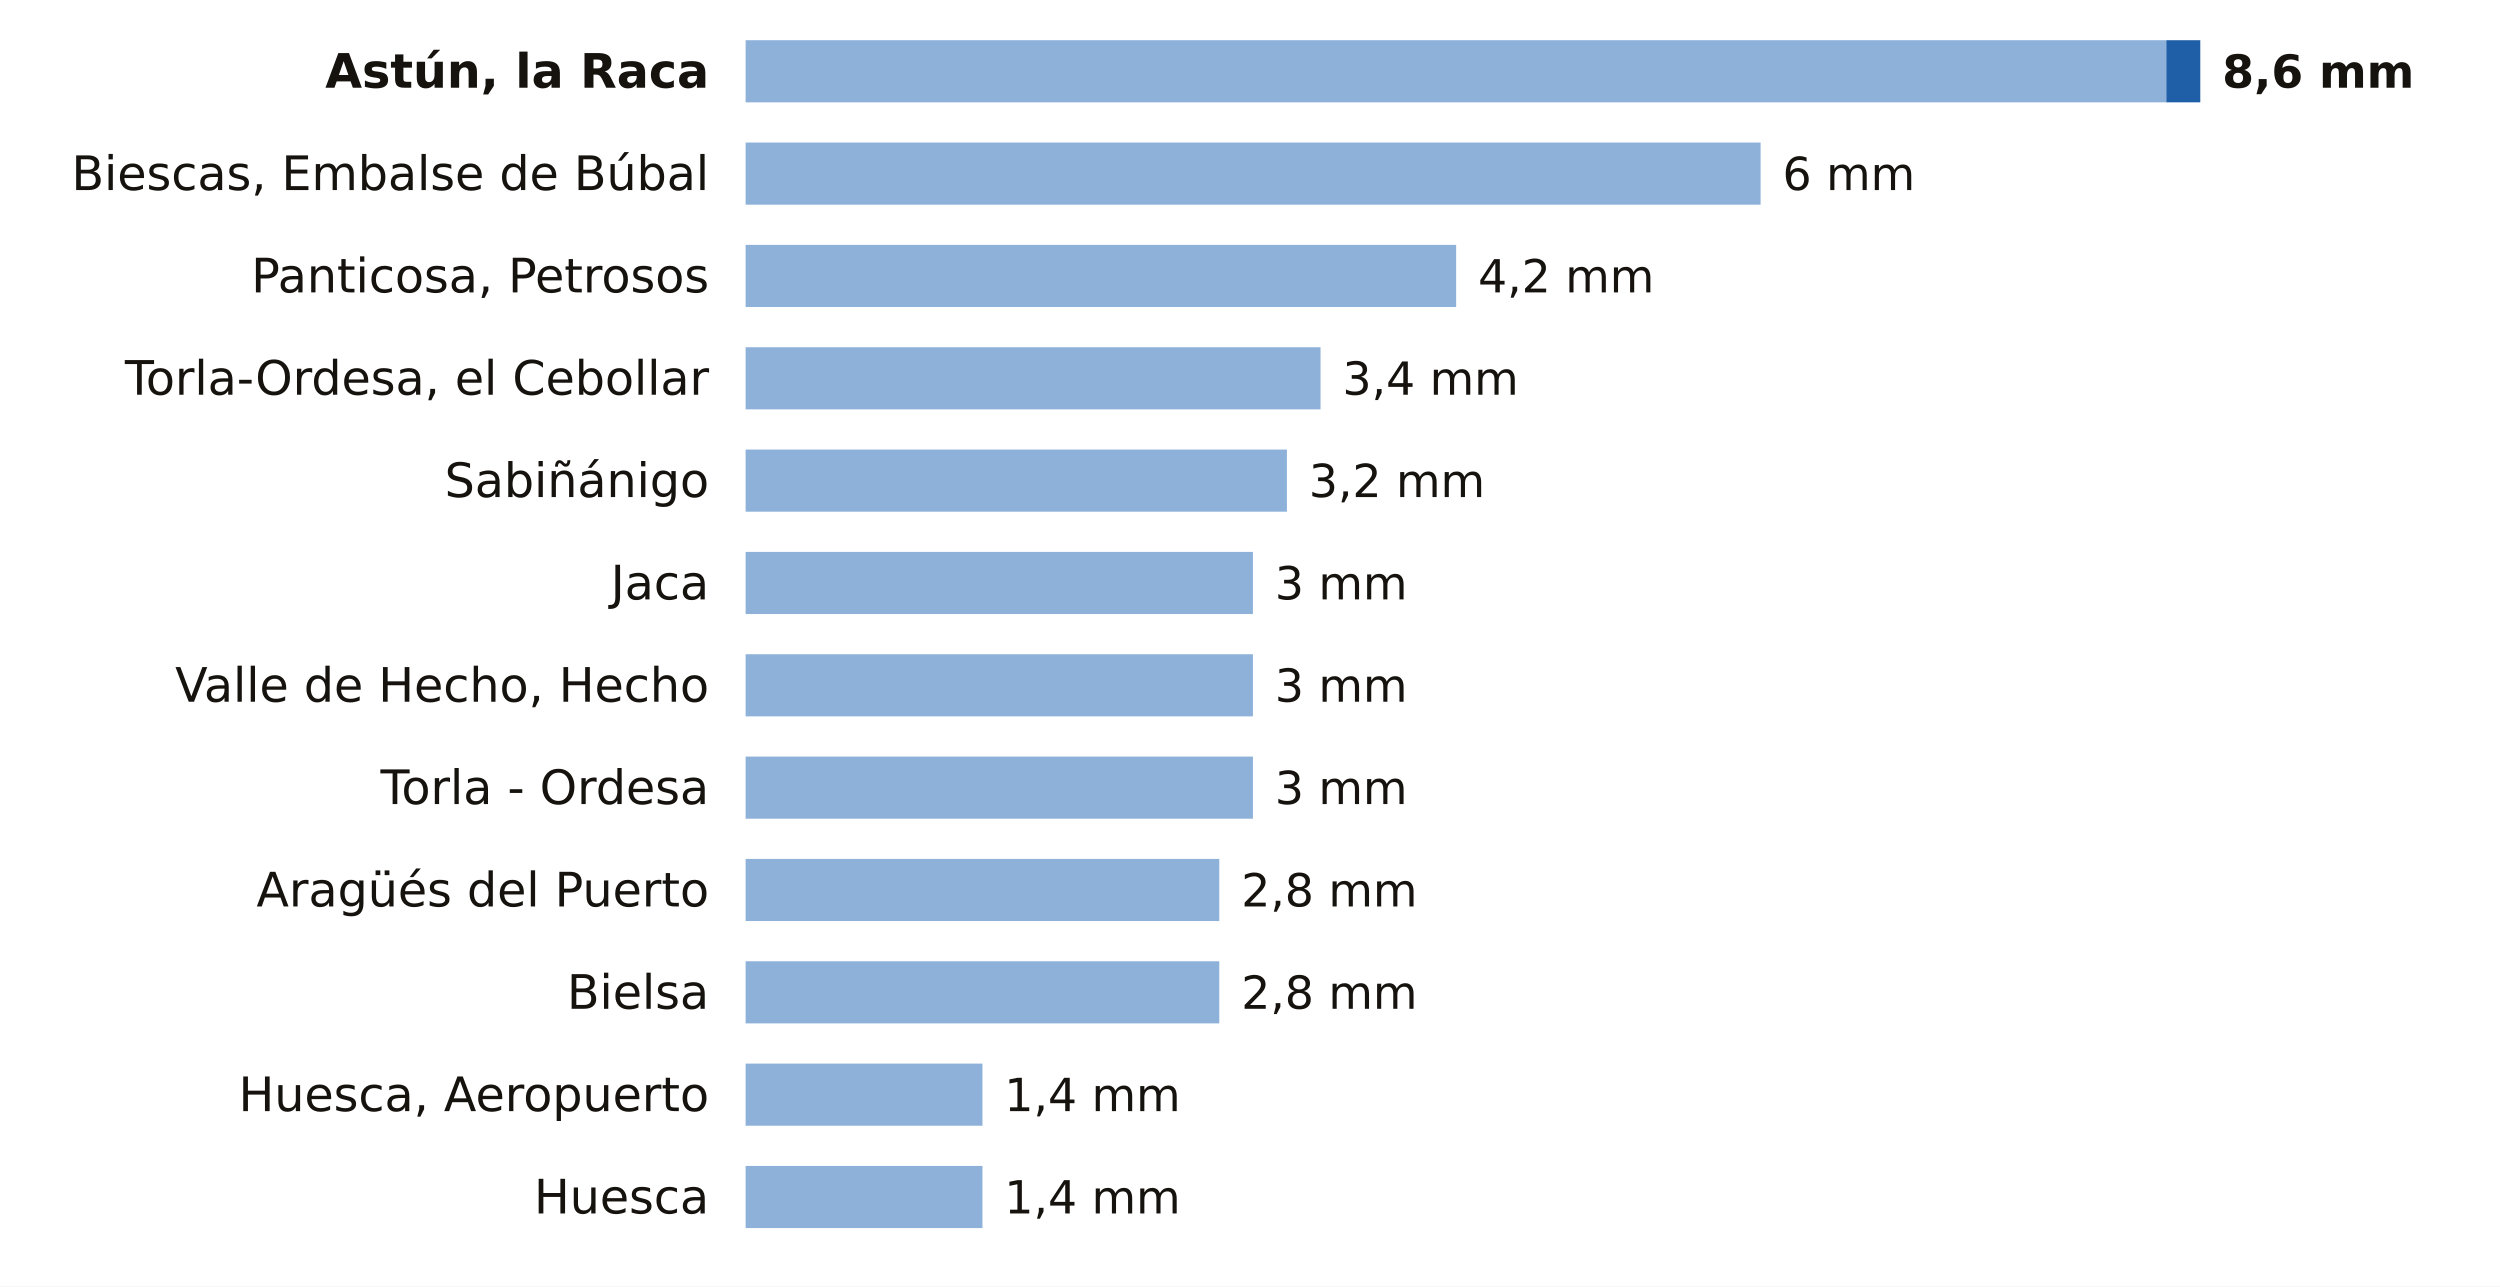
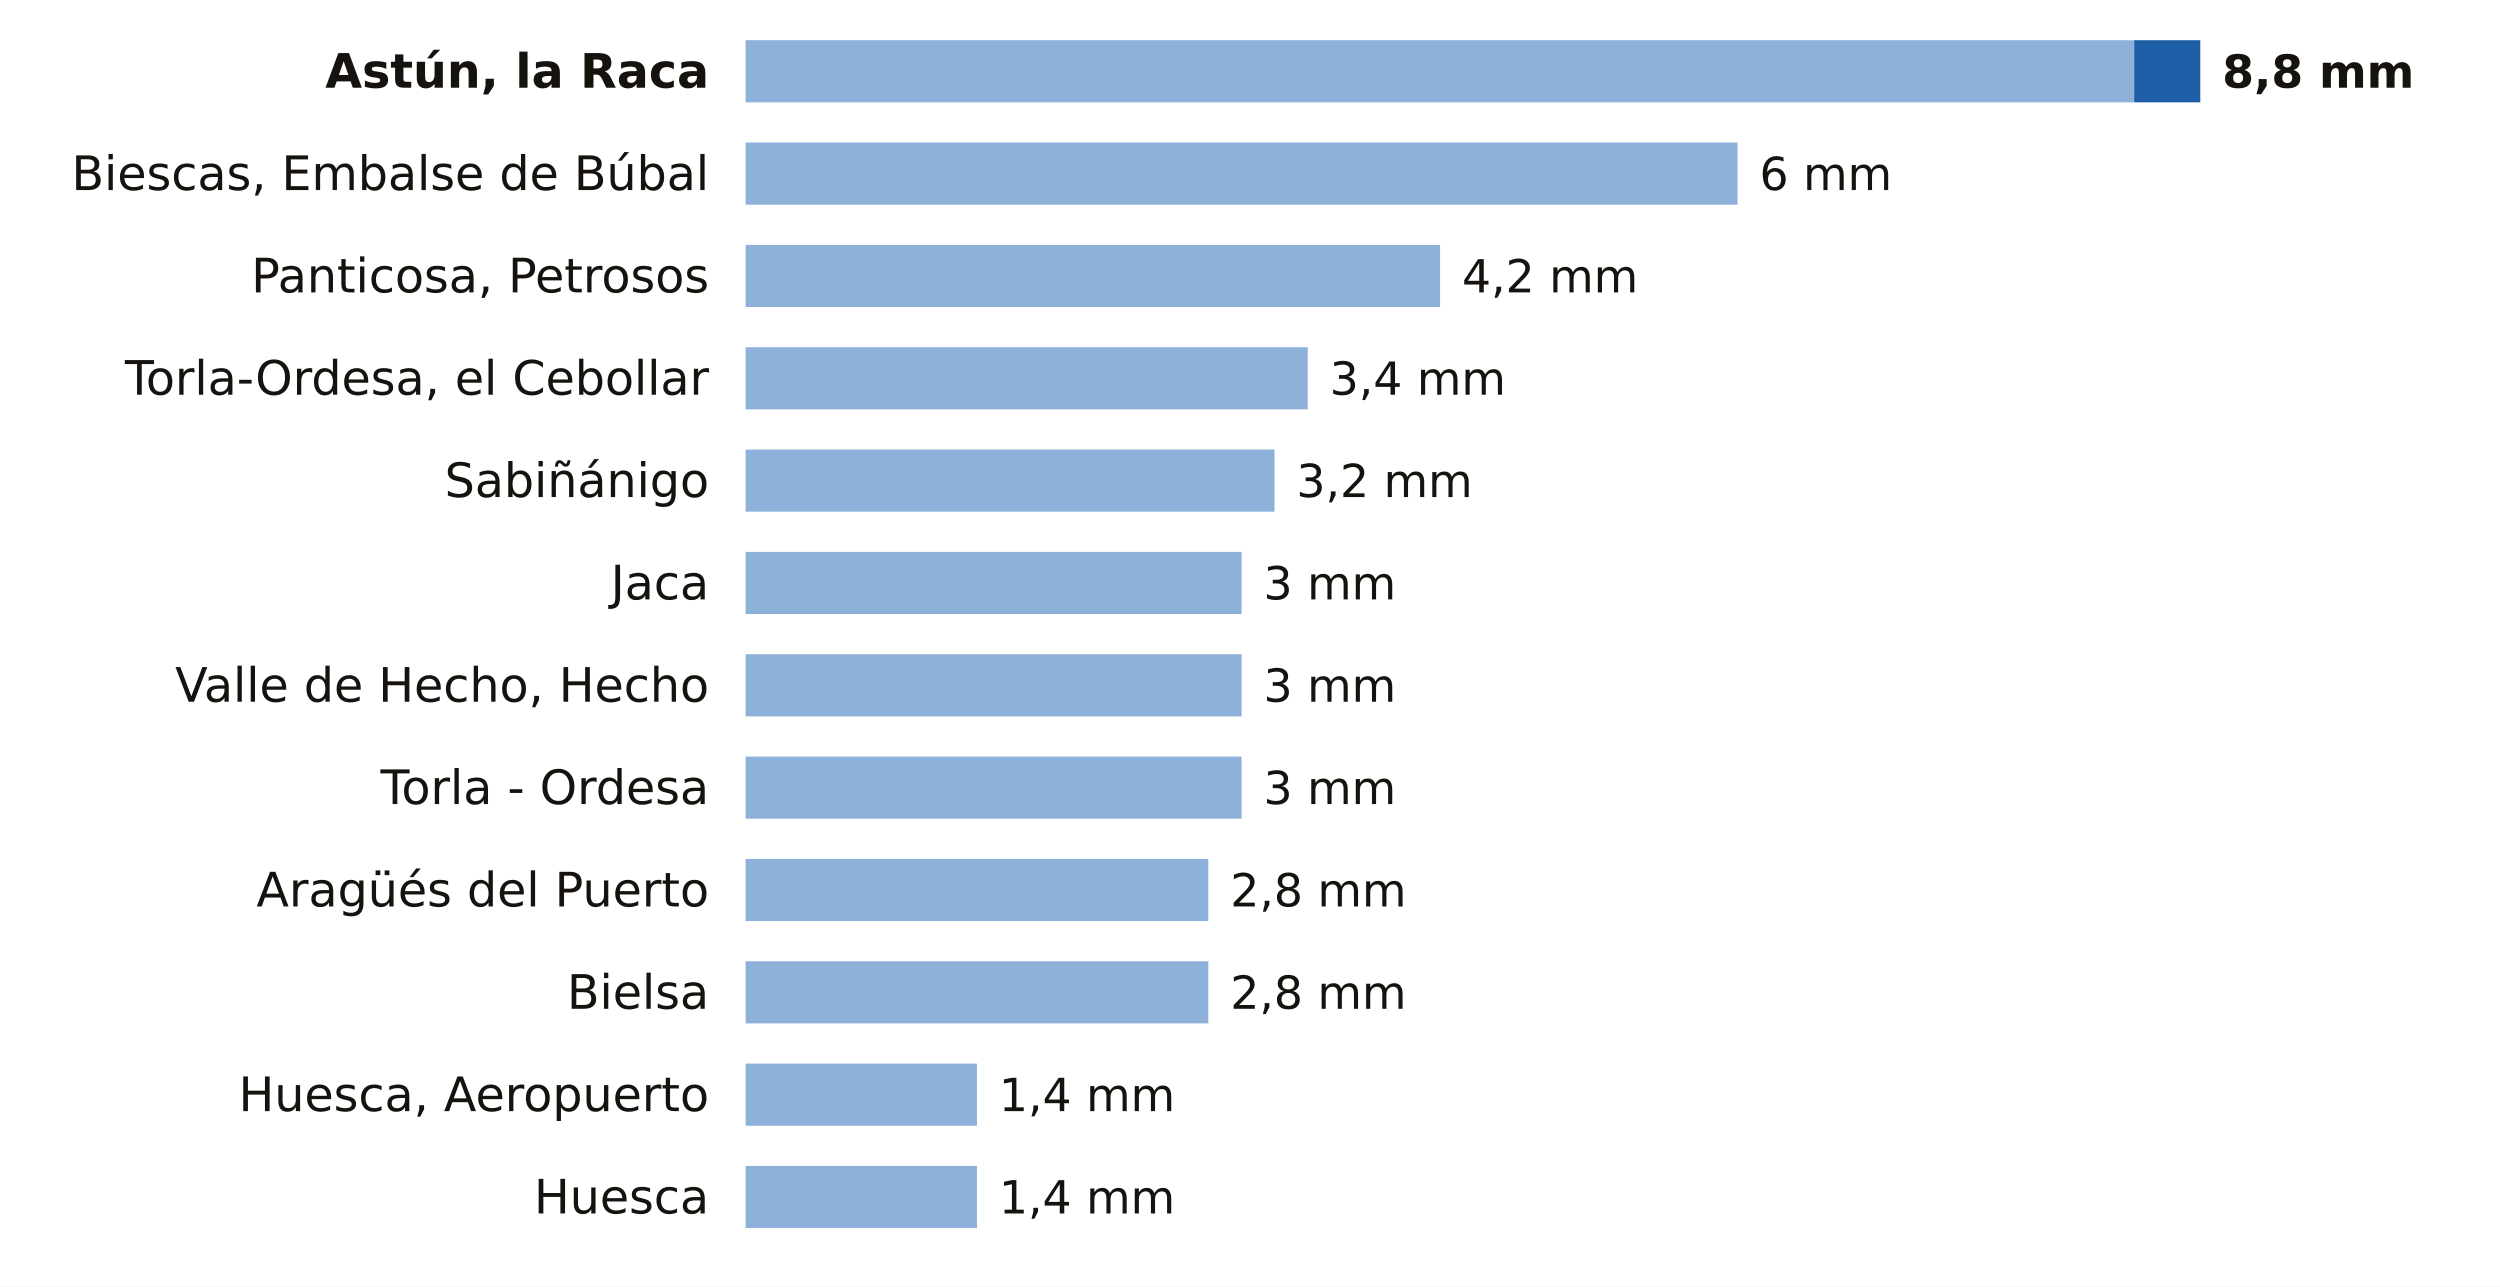
<svg xmlns="http://www.w3.org/2000/svg" viewBox="0 0 684 352" width="684" height="352" role="img" aria-label="La lluvia de los últimos 7 días en las estaciones de AEMET de Huesca">
  <rect width="684" height="352" fill="#FFFFFF" />
  <text x="194.0" y="24.0" font-size="13" fill="#16130F" text-anchor="end" font-weight="600" font-family="Public Sans, DejaVu Sans, Arial, sans-serif">Astún, la Raca</text>
-   <rect x="204" y="11" width="388.7" height="17" fill="#8EB1DA" />
-   <rect x="592.7" y="11" width="9.3" height="17" fill="#1F5FA8" />
-   <text x="608.0" y="24.0" font-size="12.5" fill="#16130F" text-anchor="start" font-weight="700" font-family="Public Sans, DejaVu Sans, Arial, sans-serif">8,6 mm</text>
+   <rect x="204" y="11" width="379.9" height="17" fill="#8EB1DA" />
+   <rect x="583.9" y="11" width="18.1" height="17" fill="#1F5FA8" />
+   <text x="608.0" y="24.0" font-size="12.5" fill="#16130F" text-anchor="start" font-weight="700" font-family="Public Sans, DejaVu Sans, Arial, sans-serif">8,8 mm</text>
  <text x="194.0" y="52.0" font-size="13" fill="#16130F" text-anchor="end" font-weight="400" font-family="Public Sans, DejaVu Sans, Arial, sans-serif">Biescas, Embalse de Búbal</text>
-   <rect x="204" y="39" width="277.7" height="17" fill="#8EB1DA" />
-   <text x="487.7" y="52.0" font-size="12.5" fill="#16130F" text-anchor="start" font-weight="500" font-family="Public Sans, DejaVu Sans, Arial, sans-serif">6 mm</text>
+   <rect x="204" y="39" width="271.4" height="17" fill="#8EB1DA" />
+   <text x="481.4" y="52.0" font-size="12.5" fill="#16130F" text-anchor="start" font-weight="500" font-family="Public Sans, DejaVu Sans, Arial, sans-serif">6 mm</text>
  <text x="194.0" y="80.0" font-size="13" fill="#16130F" text-anchor="end" font-weight="400" font-family="Public Sans, DejaVu Sans, Arial, sans-serif">Panticosa, Petrosos</text>
-   <rect x="204" y="67" width="194.4" height="17" fill="#8EB1DA" />
-   <text x="404.4" y="80.0" font-size="12.5" fill="#16130F" text-anchor="start" font-weight="500" font-family="Public Sans, DejaVu Sans, Arial, sans-serif">4,2 mm</text>
+   <rect x="204" y="67" width="190.0" height="17" fill="#8EB1DA" />
+   <text x="400.0" y="80.0" font-size="12.5" fill="#16130F" text-anchor="start" font-weight="500" font-family="Public Sans, DejaVu Sans, Arial, sans-serif">4,2 mm</text>
  <text x="194.0" y="108.0" font-size="13" fill="#16130F" text-anchor="end" font-weight="400" font-family="Public Sans, DejaVu Sans, Arial, sans-serif">Torla-Ordesa, el Cebollar</text>
-   <rect x="204" y="95" width="157.3" height="17" fill="#8EB1DA" />
-   <text x="367.3" y="108.0" font-size="12.5" fill="#16130F" text-anchor="start" font-weight="500" font-family="Public Sans, DejaVu Sans, Arial, sans-serif">3,4 mm</text>
+   <rect x="204" y="95" width="153.8" height="17" fill="#8EB1DA" />
+   <text x="363.8" y="108.0" font-size="12.5" fill="#16130F" text-anchor="start" font-weight="500" font-family="Public Sans, DejaVu Sans, Arial, sans-serif">3,4 mm</text>
  <text x="194.0" y="136.0" font-size="13" fill="#16130F" text-anchor="end" font-weight="400" font-family="Public Sans, DejaVu Sans, Arial, sans-serif">Sabiñánigo</text>
-   <rect x="204" y="123" width="148.1" height="17" fill="#8EB1DA" />
-   <text x="358.1" y="136.0" font-size="12.5" fill="#16130F" text-anchor="start" font-weight="500" font-family="Public Sans, DejaVu Sans, Arial, sans-serif">3,2 mm</text>
+   <rect x="204" y="123" width="144.7" height="17" fill="#8EB1DA" />
+   <text x="354.7" y="136.0" font-size="12.5" fill="#16130F" text-anchor="start" font-weight="500" font-family="Public Sans, DejaVu Sans, Arial, sans-serif">3,2 mm</text>
  <text x="194.0" y="164.0" font-size="13" fill="#16130F" text-anchor="end" font-weight="400" font-family="Public Sans, DejaVu Sans, Arial, sans-serif">Jaca</text>
-   <rect x="204" y="151" width="138.8" height="17" fill="#8EB1DA" />
-   <text x="348.8" y="164.0" font-size="12.5" fill="#16130F" text-anchor="start" font-weight="500" font-family="Public Sans, DejaVu Sans, Arial, sans-serif">3 mm</text>
+   <rect x="204" y="151" width="135.7" height="17" fill="#8EB1DA" />
+   <text x="345.7" y="164.0" font-size="12.5" fill="#16130F" text-anchor="start" font-weight="500" font-family="Public Sans, DejaVu Sans, Arial, sans-serif">3 mm</text>
  <text x="194.0" y="192.0" font-size="13" fill="#16130F" text-anchor="end" font-weight="400" font-family="Public Sans, DejaVu Sans, Arial, sans-serif">Valle de Hecho, Hecho</text>
-   <rect x="204" y="179" width="138.8" height="17" fill="#8EB1DA" />
-   <text x="348.8" y="192.0" font-size="12.5" fill="#16130F" text-anchor="start" font-weight="500" font-family="Public Sans, DejaVu Sans, Arial, sans-serif">3 mm</text>
+   <rect x="204" y="179" width="135.7" height="17" fill="#8EB1DA" />
+   <text x="345.7" y="192.0" font-size="12.5" fill="#16130F" text-anchor="start" font-weight="500" font-family="Public Sans, DejaVu Sans, Arial, sans-serif">3 mm</text>
  <text x="194.0" y="220.0" font-size="13" fill="#16130F" text-anchor="end" font-weight="400" font-family="Public Sans, DejaVu Sans, Arial, sans-serif">Torla - Ordesa</text>
-   <rect x="204" y="207" width="138.8" height="17" fill="#8EB1DA" />
-   <text x="348.8" y="220.0" font-size="12.5" fill="#16130F" text-anchor="start" font-weight="500" font-family="Public Sans, DejaVu Sans, Arial, sans-serif">3 mm</text>
+   <rect x="204" y="207" width="135.7" height="17" fill="#8EB1DA" />
+   <text x="345.7" y="220.0" font-size="12.5" fill="#16130F" text-anchor="start" font-weight="500" font-family="Public Sans, DejaVu Sans, Arial, sans-serif">3 mm</text>
  <text x="194.0" y="248.0" font-size="13" fill="#16130F" text-anchor="end" font-weight="400" font-family="Public Sans, DejaVu Sans, Arial, sans-serif">Aragüés del Puerto</text>
-   <rect x="204" y="235" width="129.6" height="17" fill="#8EB1DA" />
-   <text x="339.6" y="248.0" font-size="12.5" fill="#16130F" text-anchor="start" font-weight="500" font-family="Public Sans, DejaVu Sans, Arial, sans-serif">2,8 mm</text>
+   <rect x="204" y="235" width="126.6" height="17" fill="#8EB1DA" />
+   <text x="336.6" y="248.0" font-size="12.5" fill="#16130F" text-anchor="start" font-weight="500" font-family="Public Sans, DejaVu Sans, Arial, sans-serif">2,8 mm</text>
  <text x="194.0" y="276.0" font-size="13" fill="#16130F" text-anchor="end" font-weight="400" font-family="Public Sans, DejaVu Sans, Arial, sans-serif">Bielsa</text>
-   <rect x="204" y="263" width="129.6" height="17" fill="#8EB1DA" />
-   <text x="339.6" y="276.0" font-size="12.5" fill="#16130F" text-anchor="start" font-weight="500" font-family="Public Sans, DejaVu Sans, Arial, sans-serif">2,8 mm</text>
+   <rect x="204" y="263" width="126.6" height="17" fill="#8EB1DA" />
+   <text x="336.6" y="276.0" font-size="12.5" fill="#16130F" text-anchor="start" font-weight="500" font-family="Public Sans, DejaVu Sans, Arial, sans-serif">2,8 mm</text>
  <text x="194.0" y="304.0" font-size="13" fill="#16130F" text-anchor="end" font-weight="400" font-family="Public Sans, DejaVu Sans, Arial, sans-serif">Huesca, Aeropuerto</text>
-   <rect x="204" y="291" width="64.8" height="17" fill="#8EB1DA" />
-   <text x="274.8" y="304.0" font-size="12.5" fill="#16130F" text-anchor="start" font-weight="500" font-family="Public Sans, DejaVu Sans, Arial, sans-serif">1,4 mm</text>
+   <rect x="204" y="291" width="63.3" height="17" fill="#8EB1DA" />
+   <text x="273.3" y="304.0" font-size="12.5" fill="#16130F" text-anchor="start" font-weight="500" font-family="Public Sans, DejaVu Sans, Arial, sans-serif">1,4 mm</text>
  <text x="194.0" y="332.0" font-size="13" fill="#16130F" text-anchor="end" font-weight="400" font-family="Public Sans, DejaVu Sans, Arial, sans-serif">Huesca</text>
-   <rect x="204" y="319" width="64.8" height="17" fill="#8EB1DA" />
-   <text x="274.8" y="332.0" font-size="12.5" fill="#16130F" text-anchor="start" font-weight="500" font-family="Public Sans, DejaVu Sans, Arial, sans-serif">1,4 mm</text>
+   <rect x="204" y="319" width="63.3" height="17" fill="#8EB1DA" />
+   <text x="273.3" y="332.0" font-size="12.5" fill="#16130F" text-anchor="start" font-weight="500" font-family="Public Sans, DejaVu Sans, Arial, sans-serif">1,4 mm</text>
</svg>
